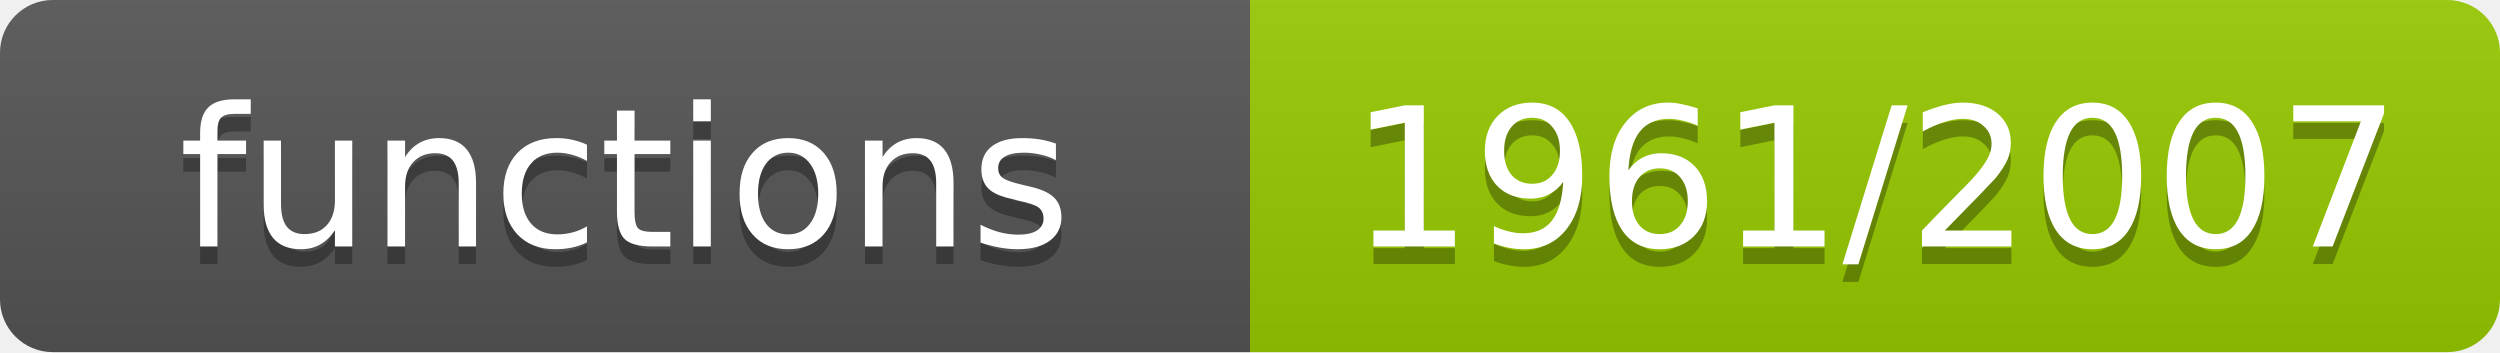
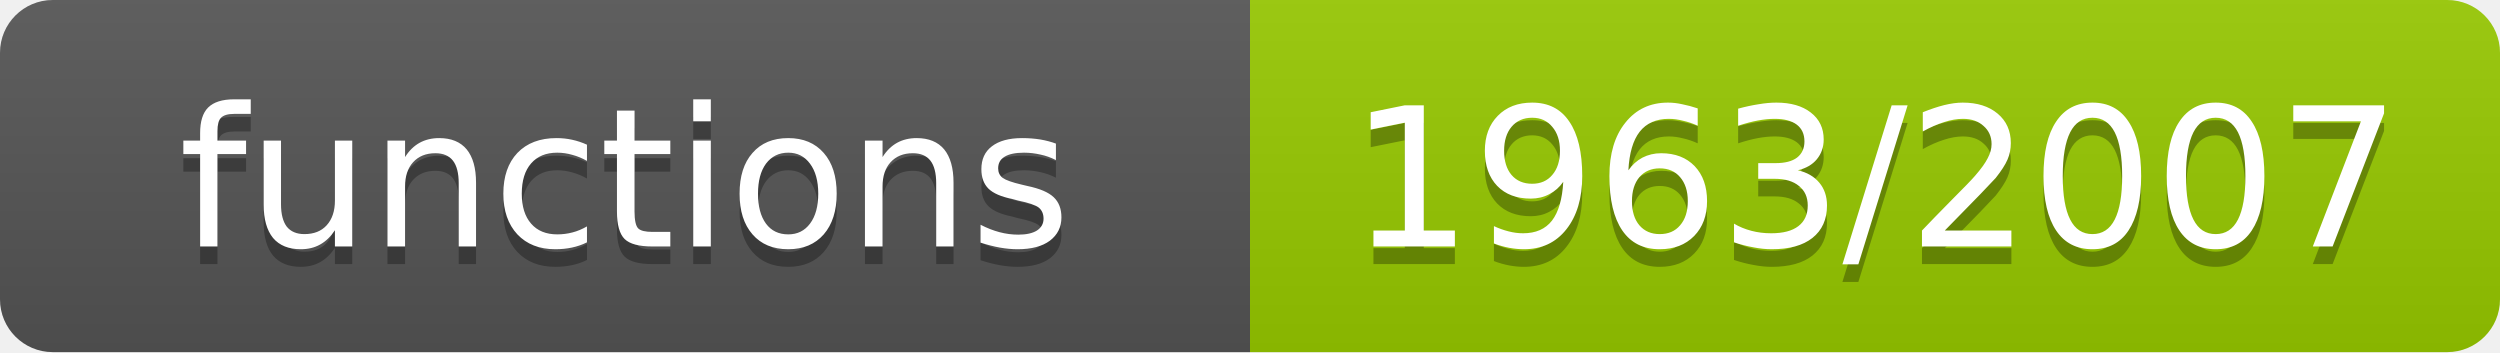
- <svg xmlns="http://www.w3.org/2000/svg" width="142" height="20" role="img" aria-label="functions: 1961/2007">
+ <svg xmlns="http://www.w3.org/2000/svg" width="142" height="20" role="img" aria-label="functions: 1963/2007">
  <linearGradient id="s" x2="0" y2="100%">
    <stop offset="0" stop-color="#bbb" stop-opacity=".1" />
    <stop offset="1" stop-opacity=".1" />
  </linearGradient>
  <clipPath id="r">
    <rect width="142" height="20" rx="3" fill="#fff" />
  </clipPath>
  <g clip-path="url(#r)">
    <rect width="71" height="20" fill="#555" />
    <rect x="71" width="71" height="20" fill="#97ca00" />
    <rect width="142" height="20" fill="url(#s)" />
  </g>
  <g fill="#fff" text-anchor="middle" font-family="Verdana,Geneva,DejaVu Sans,sans-serif" font-size="11">
    <text x="35.5" y="15" fill="#010101" fill-opacity=".3">functions</text>
    <text x="35.5" y="14">functions</text>
-     <text x="106.5" y="15" fill="#010101" fill-opacity=".3">1961/2007</text>
-     <text x="106.5" y="14">1961/2007</text>
+     <text x="106.5" y="15" fill="#010101" fill-opacity=".3">1963/2007</text>
+     <text x="106.5" y="14">1963/2007</text>
  </g>
</svg>
